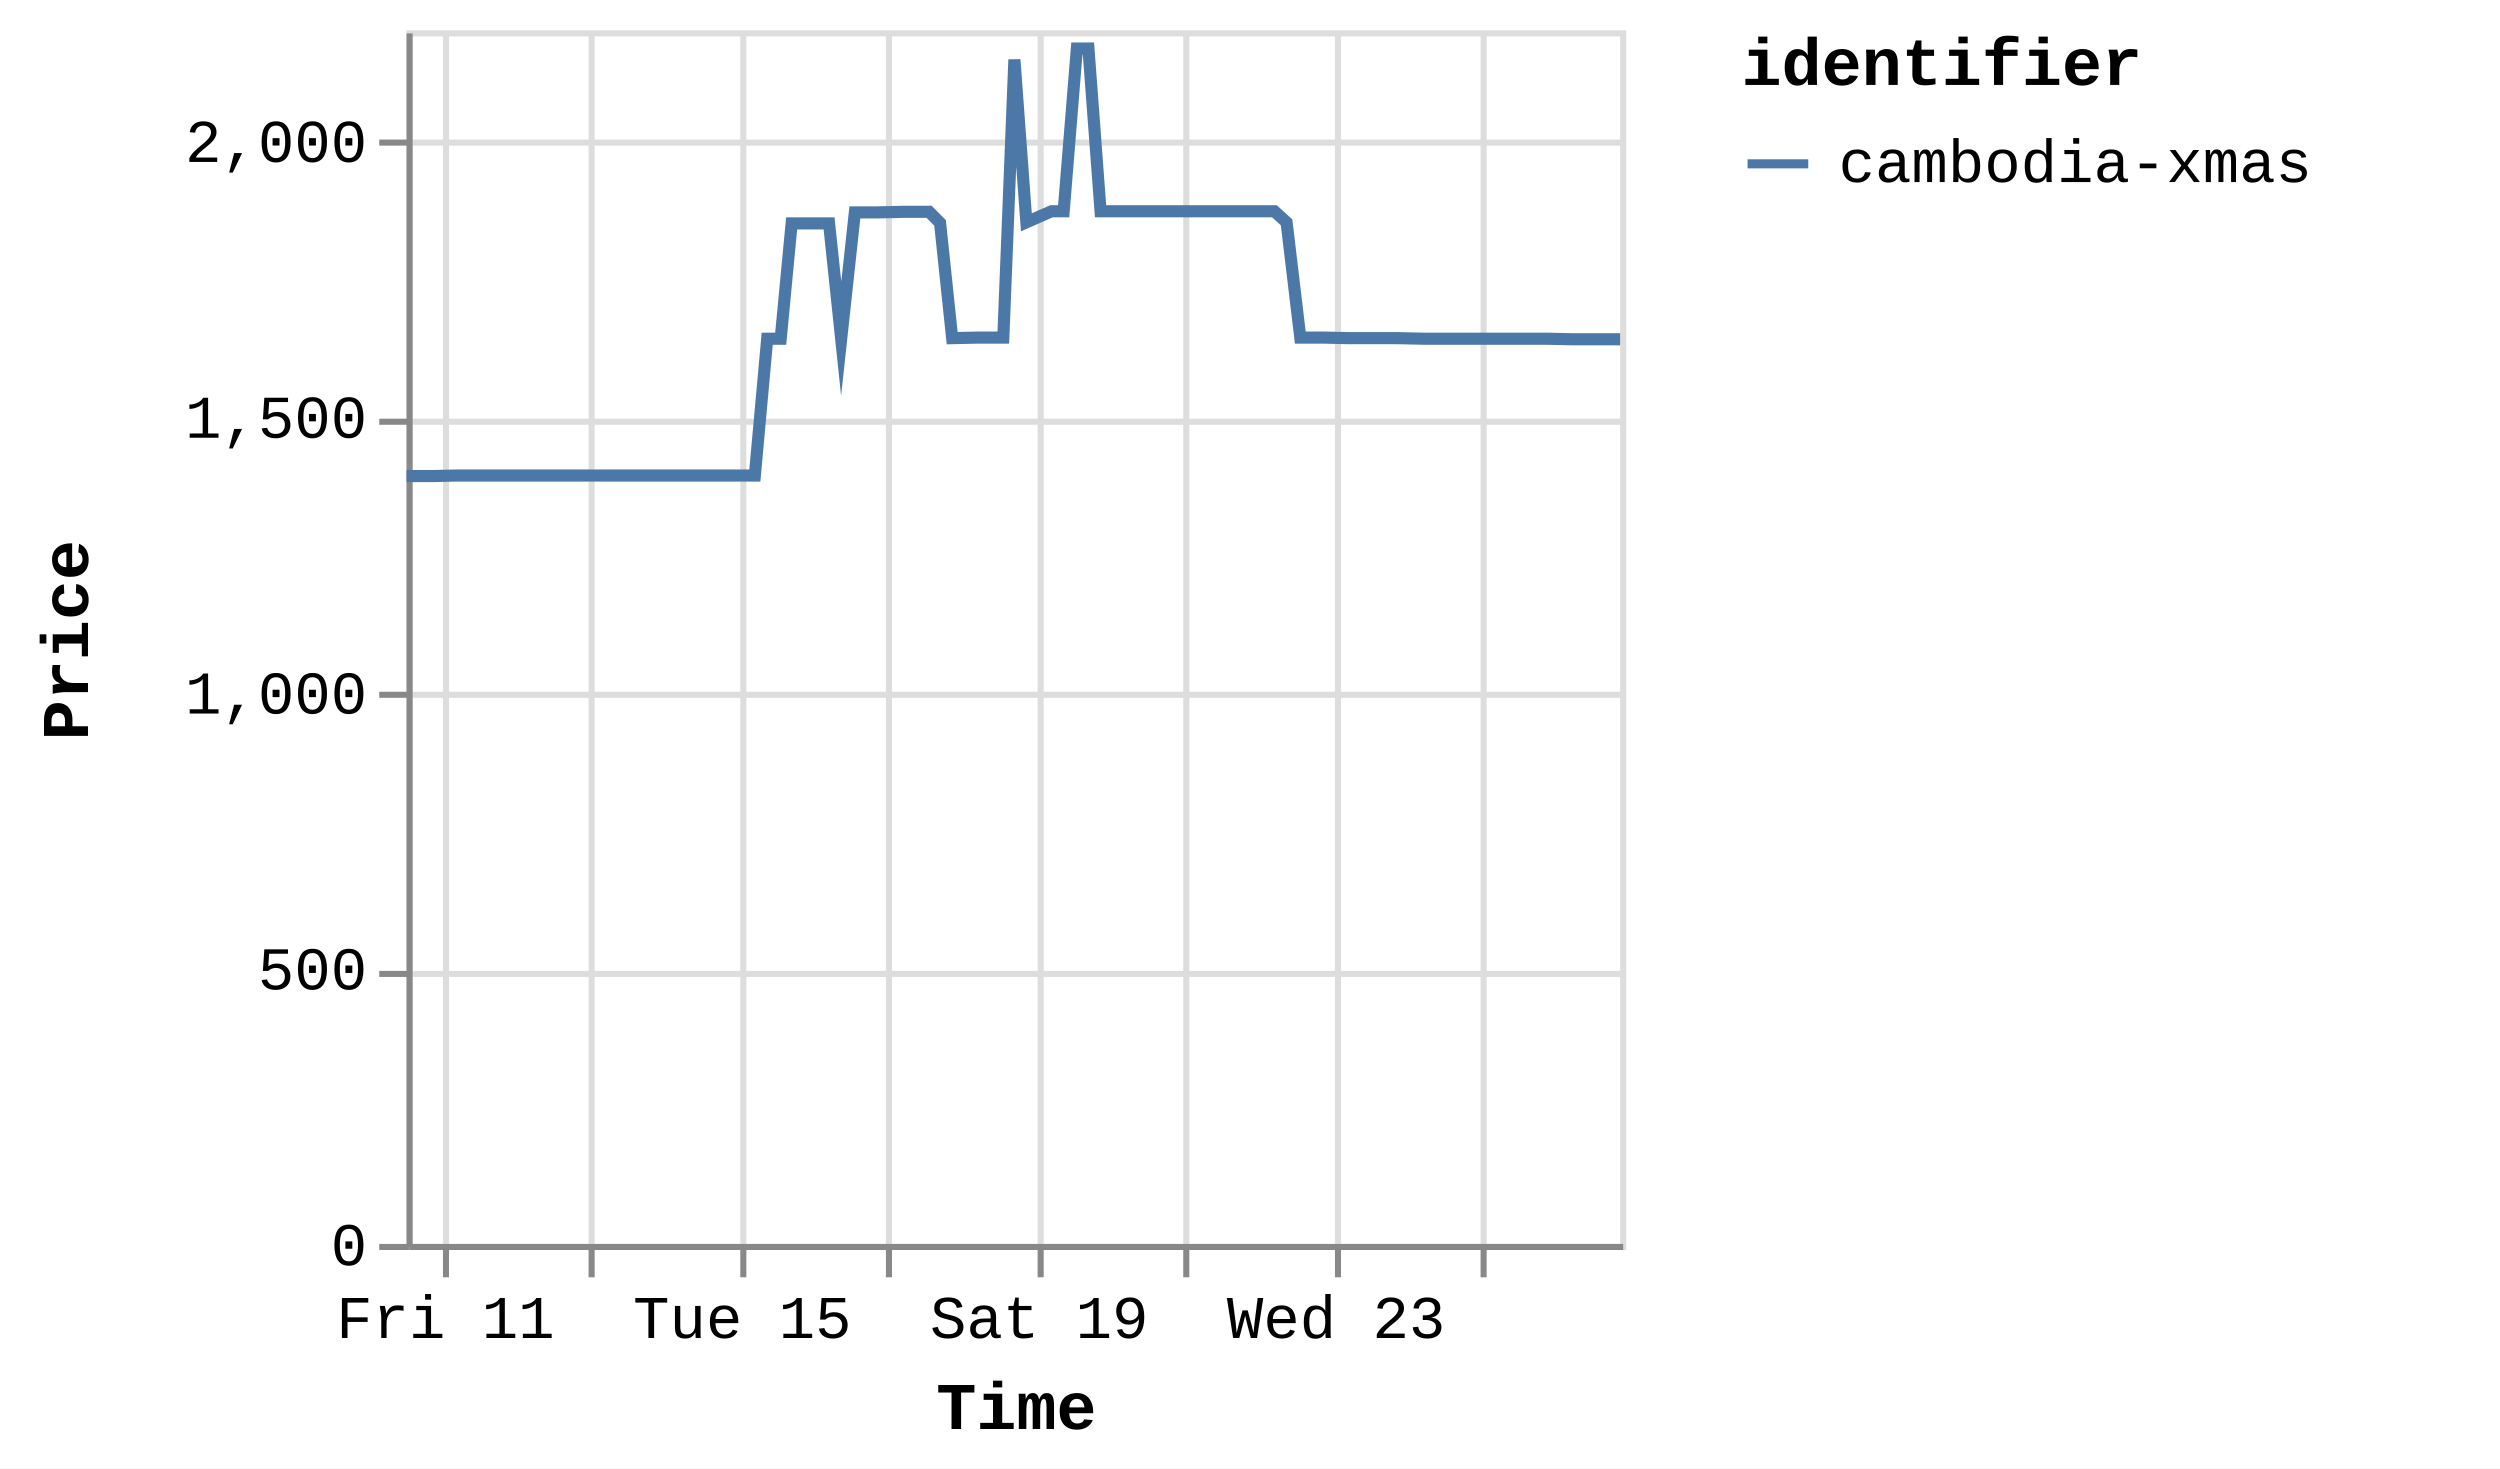
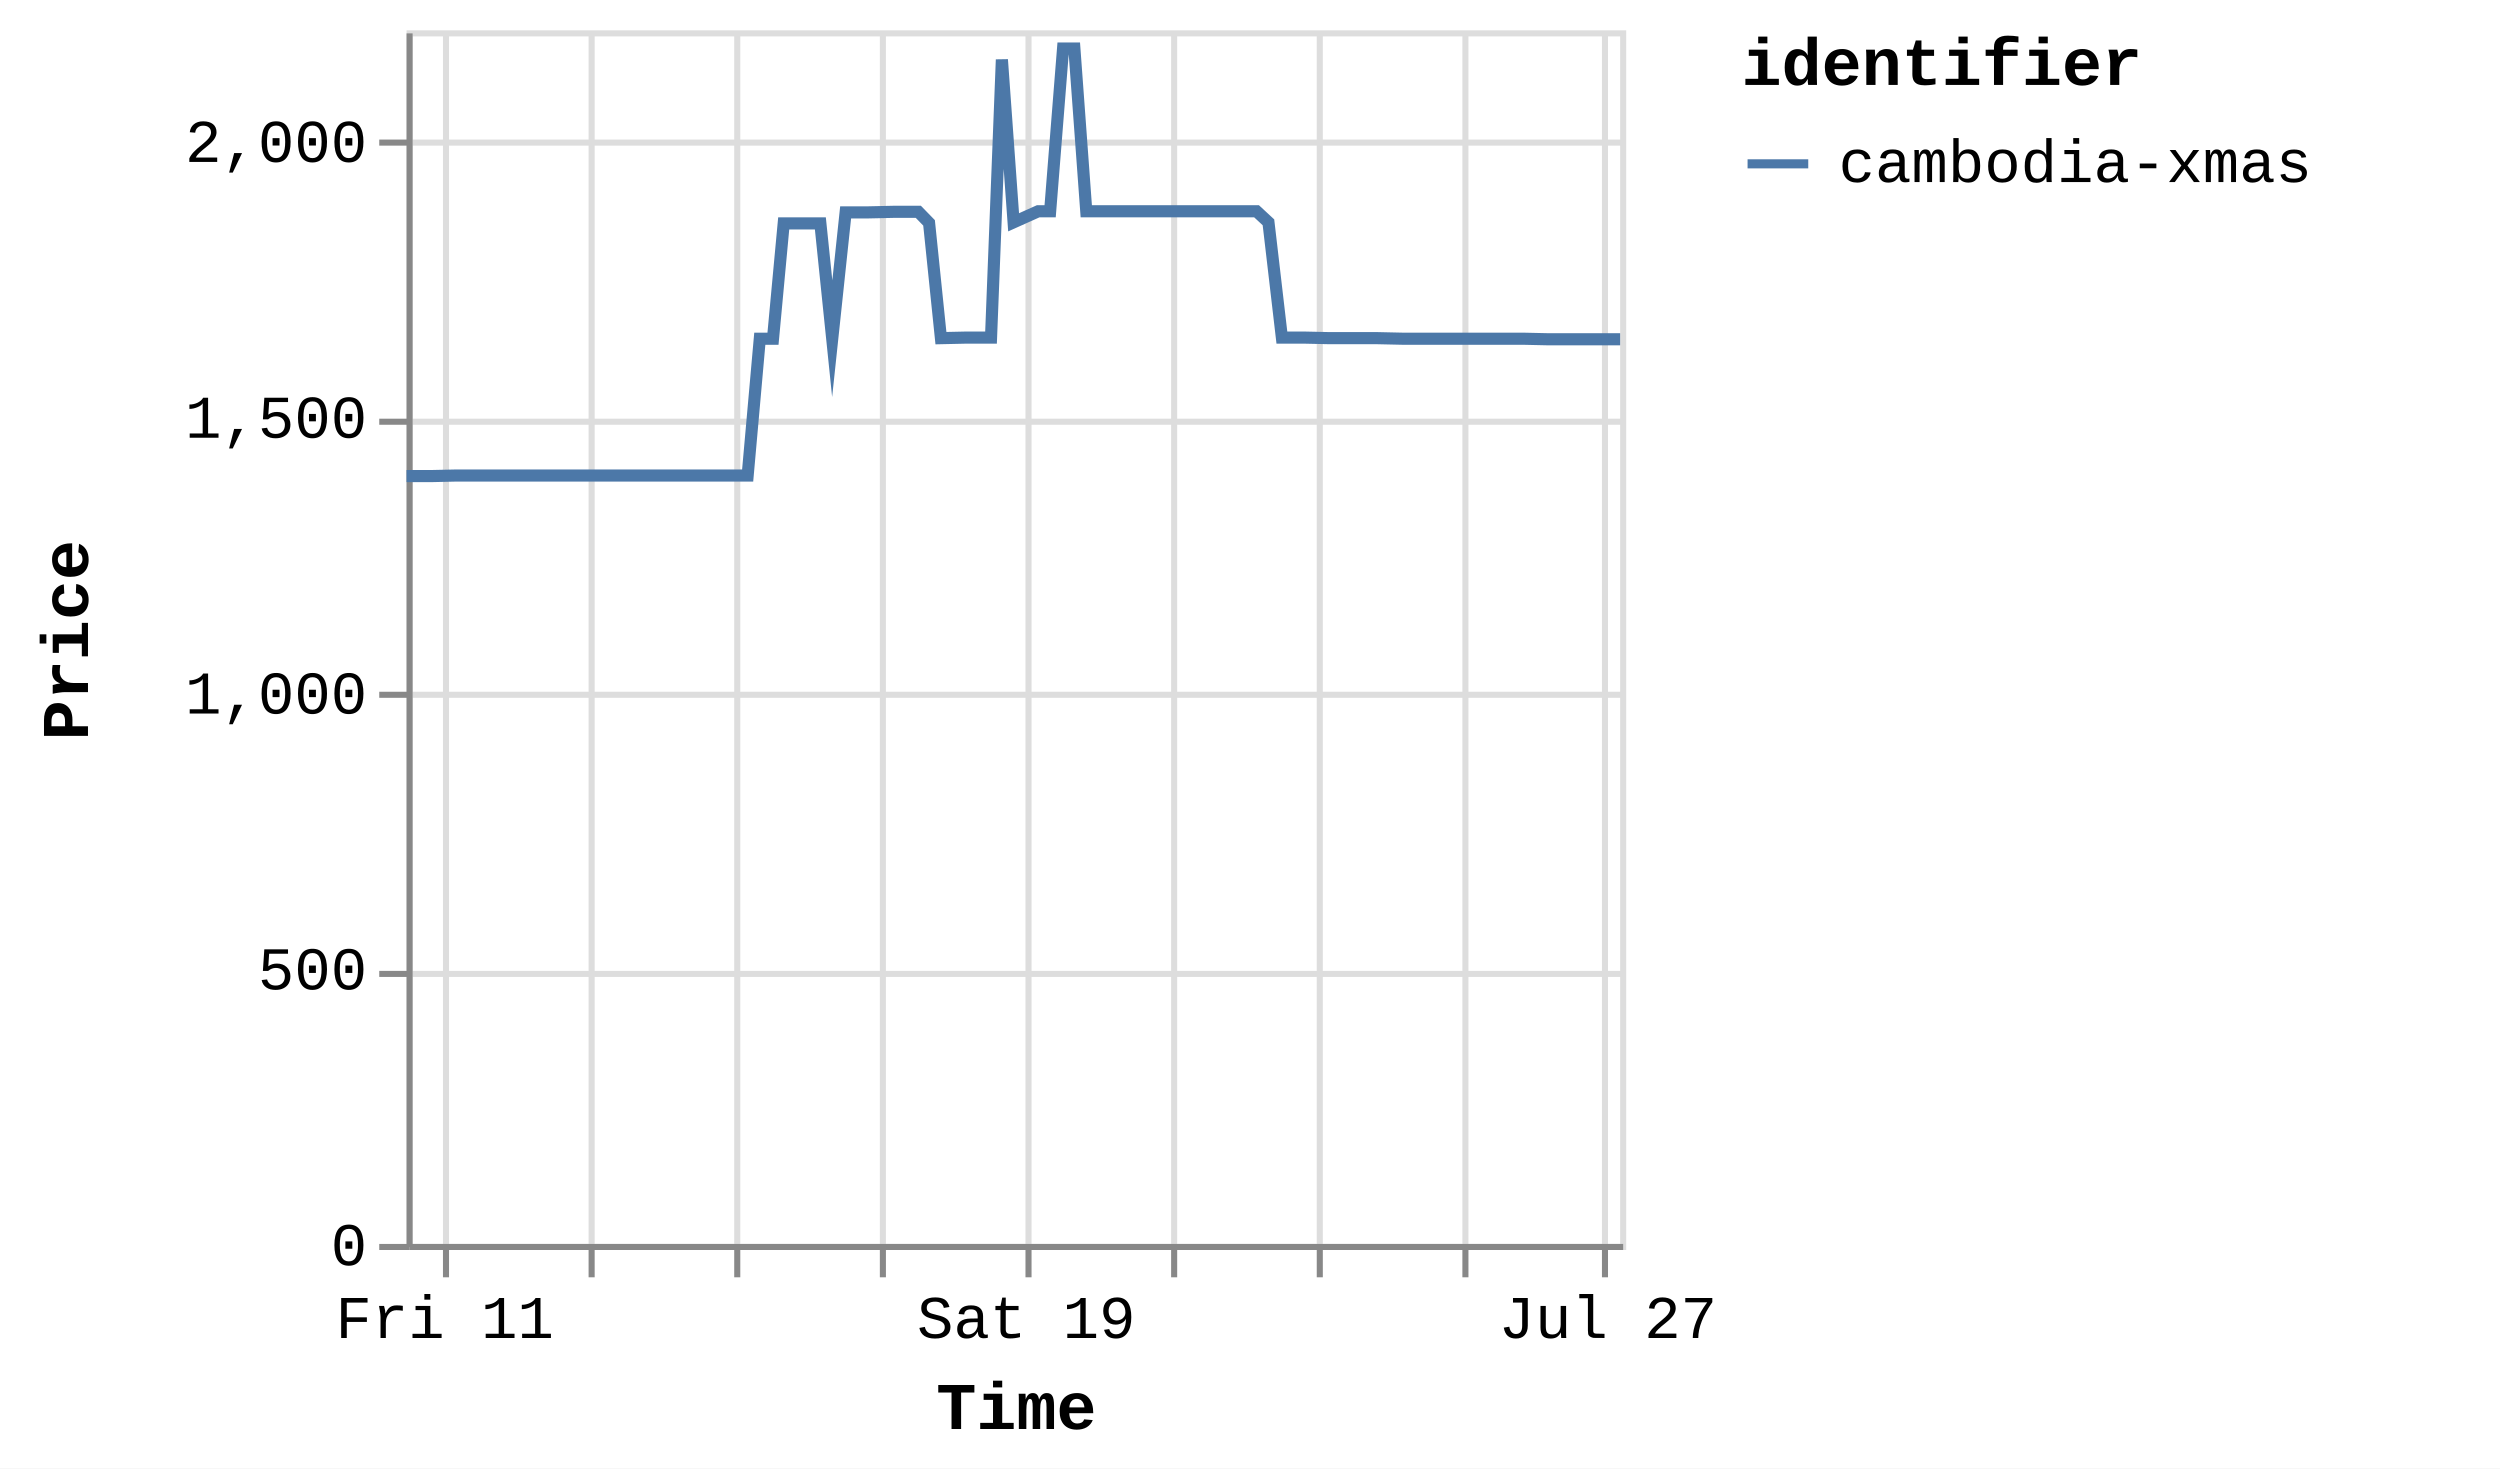
<svg xmlns="http://www.w3.org/2000/svg" version="1.1" class="marks" width="412" height="242" viewBox="0 0 412 242">
  <rect width="412" height="242" fill="white" />
  <g fill="none" stroke-miterlimit="10" transform="translate(67,5)">
    <g class="mark-group role-frame root" role="graphics-object" aria-roledescription="group mark container">
      <g transform="translate(0,0)">
        <path class="background" aria-hidden="true" d="M0.5,0.5h200v200h-200Z" stroke="#ddd" />
        <g>
          <g class="mark-group role-axis" aria-hidden="true">
            <g transform="translate(0.5,200.5)">
              <path class="background" aria-hidden="true" d="M0,0h0v0h0Z" pointer-events="none" />
              <g>
                <g class="mark-rule role-axis-grid" pointer-events="none">
                  <line transform="translate(6,-200)" x2="0" y2="200" stroke="#ddd" stroke-width="1" opacity="1" />
                  <line transform="translate(30,-200)" x2="0" y2="200" stroke="#ddd" stroke-width="1" opacity="1" />
-                   <line transform="translate(55,-200)" x2="0" y2="200" stroke="#ddd" stroke-width="1" opacity="1" />
-                   <line transform="translate(79,-200)" x2="0" y2="200" stroke="#ddd" stroke-width="1" opacity="1" />
-                   <line transform="translate(104,-200)" x2="0" y2="200" stroke="#ddd" stroke-width="1" opacity="1" />
-                   <line transform="translate(128,-200)" x2="0" y2="200" stroke="#ddd" stroke-width="1" opacity="1" />
-                   <line transform="translate(153,-200)" x2="0" y2="200" stroke="#ddd" stroke-width="1" opacity="1" />
-                   <line transform="translate(177,-200)" x2="0" y2="200" stroke="#ddd" stroke-width="1" opacity="1" />
+                   <line transform="translate(54,-200)" x2="0" y2="200" stroke="#ddd" stroke-width="1" opacity="1" />
+                   <line transform="translate(78,-200)" x2="0" y2="200" stroke="#ddd" stroke-width="1" opacity="1" />
+                   <line transform="translate(102,-200)" x2="0" y2="200" stroke="#ddd" stroke-width="1" opacity="1" />
+                   <line transform="translate(126,-200)" x2="0" y2="200" stroke="#ddd" stroke-width="1" opacity="1" />
+                   <line transform="translate(150,-200)" x2="0" y2="200" stroke="#ddd" stroke-width="1" opacity="1" />
+                   <line transform="translate(174,-200)" x2="0" y2="200" stroke="#ddd" stroke-width="1" opacity="1" />
+                   <line transform="translate(197,-200)" x2="0" y2="200" stroke="#ddd" stroke-width="1" opacity="1" />
                </g>
              </g>
              <path class="foreground" aria-hidden="true" d="" pointer-events="none" display="none" />
            </g>
          </g>
          <g class="mark-group role-axis" aria-hidden="true">
            <g transform="translate(0.5,0.5)">
              <path class="background" aria-hidden="true" d="M0,0h0v0h0Z" pointer-events="none" />
              <g>
                <g class="mark-rule role-axis-grid" pointer-events="none">
                  <line transform="translate(0,200)" x2="200" y2="0" stroke="#ddd" stroke-width="1" opacity="1" />
                  <line transform="translate(0,155)" x2="200" y2="0" stroke="#ddd" stroke-width="1" opacity="1" />
                  <line transform="translate(0,109)" x2="200" y2="0" stroke="#ddd" stroke-width="1" opacity="1" />
                  <line transform="translate(0,64)" x2="200" y2="0" stroke="#ddd" stroke-width="1" opacity="1" />
                  <line transform="translate(0,18)" x2="200" y2="0" stroke="#ddd" stroke-width="1" opacity="1" />
                </g>
              </g>
              <path class="foreground" aria-hidden="true" d="" pointer-events="none" display="none" />
            </g>
          </g>
-           <g class="mark-group role-axis" role="graphics-symbol" aria-roledescription="axis" aria-label="X-axis titled 'Time' for a time scale with values from Thursday, 10 July 2025, 12:25:32 PM to Saturday, 26 July 2025, 8:48:55 PM">
+           <g class="mark-group role-axis" role="graphics-symbol" aria-roledescription="axis" aria-label="X-axis titled 'Time' for a time scale with values from Thursday, 10 July 2025, 12:25:32 PM to Sunday, 27 July 2025, 5:04:10 AM">
            <g transform="translate(0.5,200.5)">
              <path class="background" aria-hidden="true" d="M0,0h0v0h0Z" pointer-events="none" />
              <g>
                <g class="mark-rule role-axis-tick" pointer-events="none">
                  <line transform="translate(6,0)" x2="0" y2="5" stroke="#888" stroke-width="1" opacity="1" />
                  <line transform="translate(30,0)" x2="0" y2="5" stroke="#888" stroke-width="1" opacity="1" />
-                   <line transform="translate(55,0)" x2="0" y2="5" stroke="#888" stroke-width="1" opacity="1" />
-                   <line transform="translate(79,0)" x2="0" y2="5" stroke="#888" stroke-width="1" opacity="1" />
-                   <line transform="translate(104,0)" x2="0" y2="5" stroke="#888" stroke-width="1" opacity="1" />
-                   <line transform="translate(128,0)" x2="0" y2="5" stroke="#888" stroke-width="1" opacity="1" />
-                   <line transform="translate(153,0)" x2="0" y2="5" stroke="#888" stroke-width="1" opacity="1" />
-                   <line transform="translate(177,0)" x2="0" y2="5" stroke="#888" stroke-width="1" opacity="1" />
+                   <line transform="translate(54,0)" x2="0" y2="5" stroke="#888" stroke-width="1" opacity="1" />
+                   <line transform="translate(78,0)" x2="0" y2="5" stroke="#888" stroke-width="1" opacity="1" />
+                   <line transform="translate(102,0)" x2="0" y2="5" stroke="#888" stroke-width="1" opacity="1" />
+                   <line transform="translate(126,0)" x2="0" y2="5" stroke="#888" stroke-width="1" opacity="1" />
+                   <line transform="translate(150,0)" x2="0" y2="5" stroke="#888" stroke-width="1" opacity="1" />
+                   <line transform="translate(174,0)" x2="0" y2="5" stroke="#888" stroke-width="1" opacity="1" />
+                   <line transform="translate(197,0)" x2="0" y2="5" stroke="#888" stroke-width="1" opacity="1" />
                </g>
                <g class="mark-text role-axis-label" pointer-events="none">
-                   <text text-anchor="middle" transform="translate(5.89933,15)" font-family="Liberation Mono" font-size="10px" fill="#000" opacity="1">Fri 11</text>
-                   <text text-anchor="middle" transform="translate(30.3648,15)" font-family="Liberation Mono" font-size="10px" fill="#000" opacity="0">Jul 13</text>
-                   <text text-anchor="middle" transform="translate(54.83028,15)" font-family="Liberation Mono" font-size="10px" fill="#000" opacity="1">Tue 15</text>
-                   <text text-anchor="middle" transform="translate(79.29575,15)" font-family="Liberation Mono" font-size="10px" fill="#000" opacity="0">Thu 17</text>
-                   <text text-anchor="middle" transform="translate(103.7612,15)" font-family="Liberation Mono" font-size="10px" fill="#000" opacity="1">Sat 19</text>
-                   <text text-anchor="middle" transform="translate(128.2267,15)" font-family="Liberation Mono" font-size="10px" fill="#000" opacity="0">Mon 21</text>
-                   <text text-anchor="middle" transform="translate(152.6922,15)" font-family="Liberation Mono" font-size="10px" fill="#000" opacity="1">Wed 23</text>
-                   <text text-anchor="middle" transform="translate(177.1577,15)" font-family="Liberation Mono" font-size="10px" fill="#000" opacity="0">Fri 25</text>
+                   <text text-anchor="middle" transform="translate(5.777792,15)" font-family="Liberation Mono" font-size="10px" fill="#000" opacity="1">Fri 11</text>
+                   <text text-anchor="middle" transform="translate(29.73923,15)" font-family="Liberation Mono" font-size="10px" fill="#000" opacity="0">Jul 13</text>
+                   <text text-anchor="middle" transform="translate(53.70067,15)" font-family="Liberation Mono" font-size="10px" fill="#000" opacity="0">Tue 15</text>
+                   <text text-anchor="middle" transform="translate(77.66211,15)" font-family="Liberation Mono" font-size="10px" fill="#000" opacity="0">Thu 17</text>
+                   <text text-anchor="middle" transform="translate(101.6235,15)" font-family="Liberation Mono" font-size="10px" fill="#000" opacity="1">Sat 19</text>
+                   <text text-anchor="middle" transform="translate(125.585,15)" font-family="Liberation Mono" font-size="10px" fill="#000" opacity="0">Mon 21</text>
+                   <text text-anchor="middle" transform="translate(149.5464,15)" font-family="Liberation Mono" font-size="10px" fill="#000" opacity="0">Wed 23</text>
+                   <text text-anchor="middle" transform="translate(173.5079,15)" font-family="Liberation Mono" font-size="10px" fill="#000" opacity="0">Fri 25</text>
+                   <text text-anchor="middle" transform="translate(197.4693,15)" font-family="Liberation Mono" font-size="10px" fill="#000" opacity="1">Jul 27</text>
                </g>
                <g class="mark-rule role-axis-domain" pointer-events="none">
                  <line transform="translate(0,0)" x2="200" y2="0" stroke="#888" stroke-width="1" opacity="1" />
                </g>
                <g class="mark-text role-axis-title" pointer-events="none">
                  <text text-anchor="middle" transform="translate(100,30)" font-family="Liberation Mono" font-size="11px" font-weight="bold" fill="#000" opacity="1">Time</text>
                </g>
              </g>
              <path class="foreground" aria-hidden="true" d="" pointer-events="none" display="none" />
            </g>
          </g>
          <g class="mark-group role-axis" role="graphics-symbol" aria-roledescription="axis" aria-label="Y-axis titled 'Price' for a linear scale with values from 0 to 2,200">
            <g transform="translate(0.5,0.5)">
              <path class="background" aria-hidden="true" d="M0,0h0v0h0Z" pointer-events="none" />
              <g>
                <g class="mark-rule role-axis-tick" pointer-events="none">
                  <line transform="translate(0,200)" x2="-5" y2="0" stroke="#888" stroke-width="1" opacity="1" />
                  <line transform="translate(0,155)" x2="-5" y2="0" stroke="#888" stroke-width="1" opacity="1" />
                  <line transform="translate(0,109)" x2="-5" y2="0" stroke="#888" stroke-width="1" opacity="1" />
                  <line transform="translate(0,64)" x2="-5" y2="0" stroke="#888" stroke-width="1" opacity="1" />
                  <line transform="translate(0,18)" x2="-5" y2="0" stroke="#888" stroke-width="1" opacity="1" />
                </g>
                <g class="mark-text role-axis-label" pointer-events="none">
                  <text text-anchor="end" transform="translate(-7,203)" font-family="Liberation Mono" font-size="10px" fill="#000" opacity="1">0</text>
                  <text text-anchor="end" transform="translate(-7,157.5455)" font-family="Liberation Mono" font-size="10px" fill="#000" opacity="1">500</text>
                  <text text-anchor="end" transform="translate(-7,112.0909)" font-family="Liberation Mono" font-size="10px" fill="#000" opacity="1">1,000</text>
                  <text text-anchor="end" transform="translate(-7,66.63636)" font-family="Liberation Mono" font-size="10px" fill="#000" opacity="1">1,500</text>
                  <text text-anchor="end" transform="translate(-7,21.18182)" font-family="Liberation Mono" font-size="10px" fill="#000" opacity="1">2,000</text>
                </g>
                <g class="mark-rule role-axis-domain" pointer-events="none">
                  <line transform="translate(0,200)" x2="0" y2="-200" stroke="#888" stroke-width="1" opacity="1" />
                </g>
                <g class="mark-text role-axis-title" pointer-events="none">
                  <text text-anchor="middle" transform="translate(-51,100) rotate(-90) translate(0,-2)" font-family="Liberation Mono" font-size="11px" font-weight="bold" fill="#000" opacity="1">Price</text>
                </g>
              </g>
              <path class="foreground" aria-hidden="true" d="" pointer-events="none" display="none" />
            </g>
          </g>
          <g class="mark-group role-scope pathgroup" role="graphics-object" aria-roledescription="group mark container">
            <g transform="translate(0,0)">
              <path class="background" aria-hidden="true" d="M0,0h200v200h-200Z" />
              <g>
                <g class="mark-line role-mark marks" role="graphics-object" aria-roledescription="line mark container">
-                   <path aria-label="Time: Jul 10, 2025; Price: 1392; identifier: cambodia-xmas" role="graphics-symbol" aria-roledescription="line mark" d="M0,73.455L0.165,73.455L2.302,73.455L4.279,73.455L8.45,73.364L10.445,73.364L12.684,73.364L14.517,73.364L16.513,73.364L20.647,73.364L22.656,73.364L24.829,73.364L26.725,73.364L28.731,73.364L32.907,73.364L34.89,73.364L37.068,73.364L38.962,73.364L40.961,73.364L45.168,73.364L47.183,73.364L49.411,73.364L51.227,73.364L53.218,73.364L57.397,73.364L59.439,50.818L61.659,50.818L63.463,31.818L65.454,31.818L69.629,31.818L71.627,50.818L73.883,30L75.703,30L77.69,30L81.862,29.909L83.856,29.909L86.115,29.909L87.921,31.727L89.918,50.727L94.102,50.636L96.092,50.636L98.347,50.636L100.173,4.818L102.147,31.636L106.281,29.818L108.293,29.818L110.47,3L112.373,3L114.374,29.818L118.57,29.818L120.523,29.818L122.76,29.818L124.598,29.818L126.606,29.818L130.813,29.818L132.813,29.818L135.057,29.818L136.868,29.818L138.852,29.818L143.025,29.818L145.028,31.636L147.289,50.636L149.098,50.636L151.082,50.636L155.275,50.727L157.263,50.727L159.525,50.727L161.339,50.727L163.32,50.727L167.493,50.818L169.494,50.818L171.749,50.818L173.551,50.818L175.549,50.818L179.735,50.818L181.715,50.818L183.972,50.818L185.784,50.818L187.783,50.818L191.95,50.909L193.923,50.909L196.105,50.909L198.003,50.909L200,50.909" stroke="#4c78a8" stroke-width="2" />
+                   <path aria-label="Time: Jul 10, 2025; Price: 1392; identifier: cambodia-xmas" role="graphics-symbol" aria-roledescription="line mark" d="M0,73.455L0.161,73.455L2.254,73.455L4.191,73.455L8.276,73.364L10.23,73.364L12.423,73.364L14.218,73.364L16.173,73.364L20.221,73.364L22.189,73.364L24.317,73.364L26.175,73.364L28.139,73.364L32.229,73.364L34.171,73.364L36.304,73.364L38.159,73.364L40.117,73.364L44.238,73.364L46.211,73.364L48.393,73.364L50.172,73.364L52.122,73.364L56.214,73.364L58.215,50.818L60.389,50.818L62.155,31.818L64.106,31.818L68.195,31.818L70.151,50.818L72.361,30L74.143,30L76.09,30L80.175,29.909L82.128,29.909L84.341,29.909L86.109,31.727L88.065,50.727L92.163,50.636L94.113,50.636L96.321,50.636L98.11,4.818L100.042,31.636L104.092,29.818L106.062,29.818L108.194,3L110.057,3L112.018,29.818L116.127,29.818L118.04,29.818L120.231,29.818L122.031,29.818L123.997,29.818L128.118,29.818L130.077,29.818L132.274,29.818L134.048,29.818L135.991,29.818L140.079,29.818L142.04,31.636L144.255,50.636L146.027,50.636L147.969,50.636L152.076,50.727L154.023,50.727L156.238,50.727L158.016,50.727L159.955,50.727L164.042,50.818L166.002,50.818L168.21,50.818L169.976,50.818L171.932,50.818L176.032,50.818L177.971,50.818L180.182,50.818L181.956,50.818L183.914,50.818L187.995,50.909L189.928,50.909L192.065,50.909L193.924,50.909L195.88,50.909L200,50.909" stroke="#4c78a8" stroke-width="2" />
                </g>
              </g>
              <path class="foreground" aria-hidden="true" d="" display="none" />
            </g>
          </g>
          <g class="mark-group role-legend" role="graphics-symbol" aria-roledescription="legend" aria-label="Symbol legend titled 'identifier' for stroke color with 1 value: cambodia-xmas">
            <g transform="translate(220,0)">
              <path class="background" aria-hidden="true" d="M0,0h120v27h-120Z" pointer-events="none" />
              <g>
                <g class="mark-group role-legend-entry">
                  <g transform="translate(0,16)">
                    <path class="background" aria-hidden="true" d="M0,0h0v0h0Z" pointer-events="none" />
                    <g>
                      <g class="mark-group role-scope" role="graphics-object" aria-roledescription="group mark container">
                        <g transform="translate(0,0)">
                          <path class="background" aria-hidden="true" d="M0,0h120v11h-120Z" pointer-events="none" opacity="1" />
                          <g>
                            <g class="mark-symbol role-legend-symbol" pointer-events="none">
                              <path transform="translate(6,6)" d="M-5,0L5,0" stroke="#4c78a8" stroke-width="1.5" opacity="1" />
                            </g>
                            <g class="mark-text role-legend-label" pointer-events="none">
                              <text text-anchor="start" transform="translate(16,9)" font-family="Liberation Mono" font-size="10px" fill="#000" opacity="1">cambodia-xmas</text>
                            </g>
                          </g>
                          <path class="foreground" aria-hidden="true" d="" pointer-events="none" display="none" />
                        </g>
                      </g>
                    </g>
                    <path class="foreground" aria-hidden="true" d="" pointer-events="none" display="none" />
                  </g>
                </g>
                <g class="mark-text role-legend-title" pointer-events="none">
                  <text text-anchor="start" transform="translate(0,9)" font-family="Liberation Mono" font-size="11px" font-weight="bold" fill="#000" opacity="1">identifier</text>
                </g>
              </g>
              <path class="foreground" aria-hidden="true" d="" pointer-events="none" display="none" />
            </g>
          </g>
        </g>
        <path class="foreground" aria-hidden="true" d="" display="none" />
      </g>
    </g>
  </g>
</svg>
